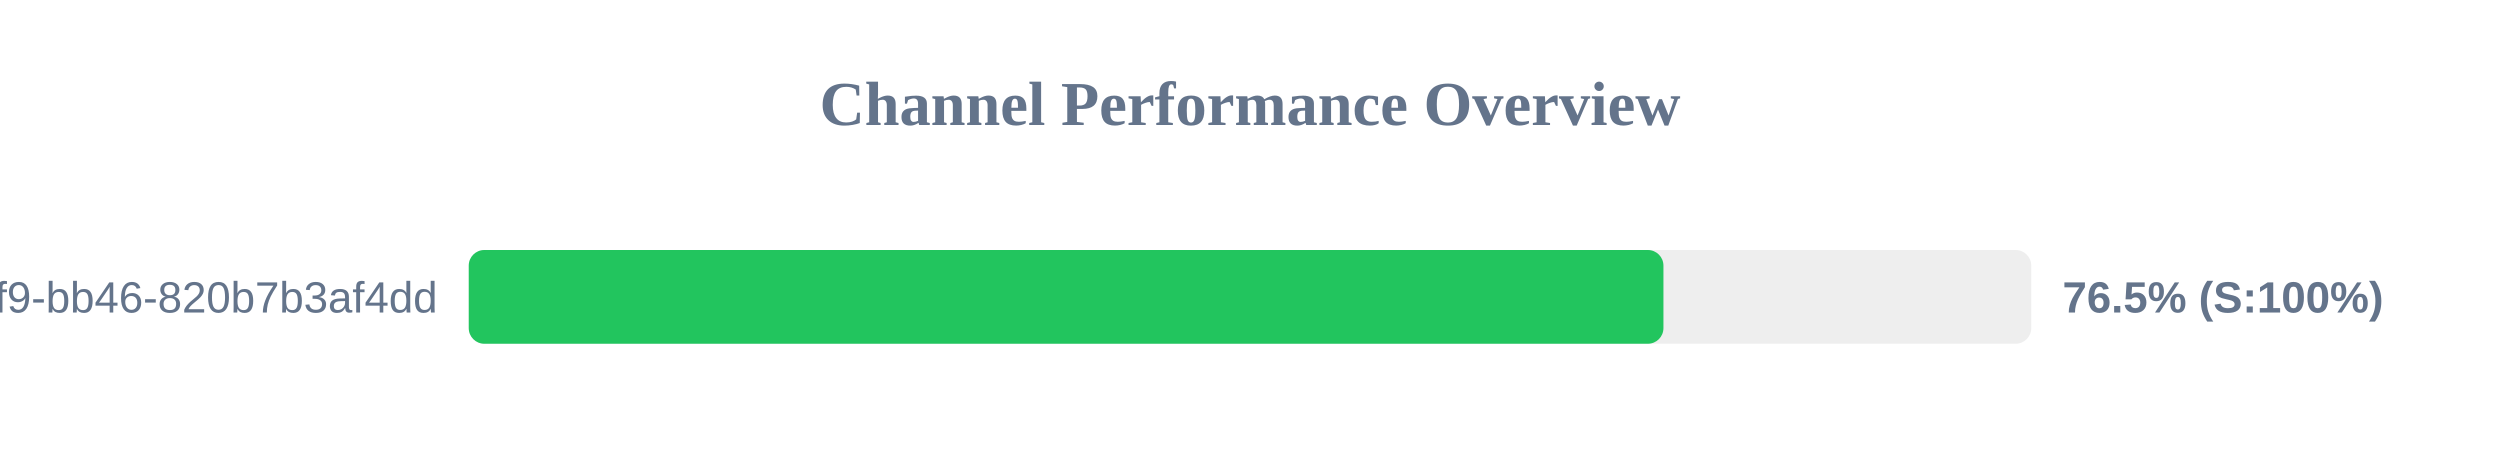
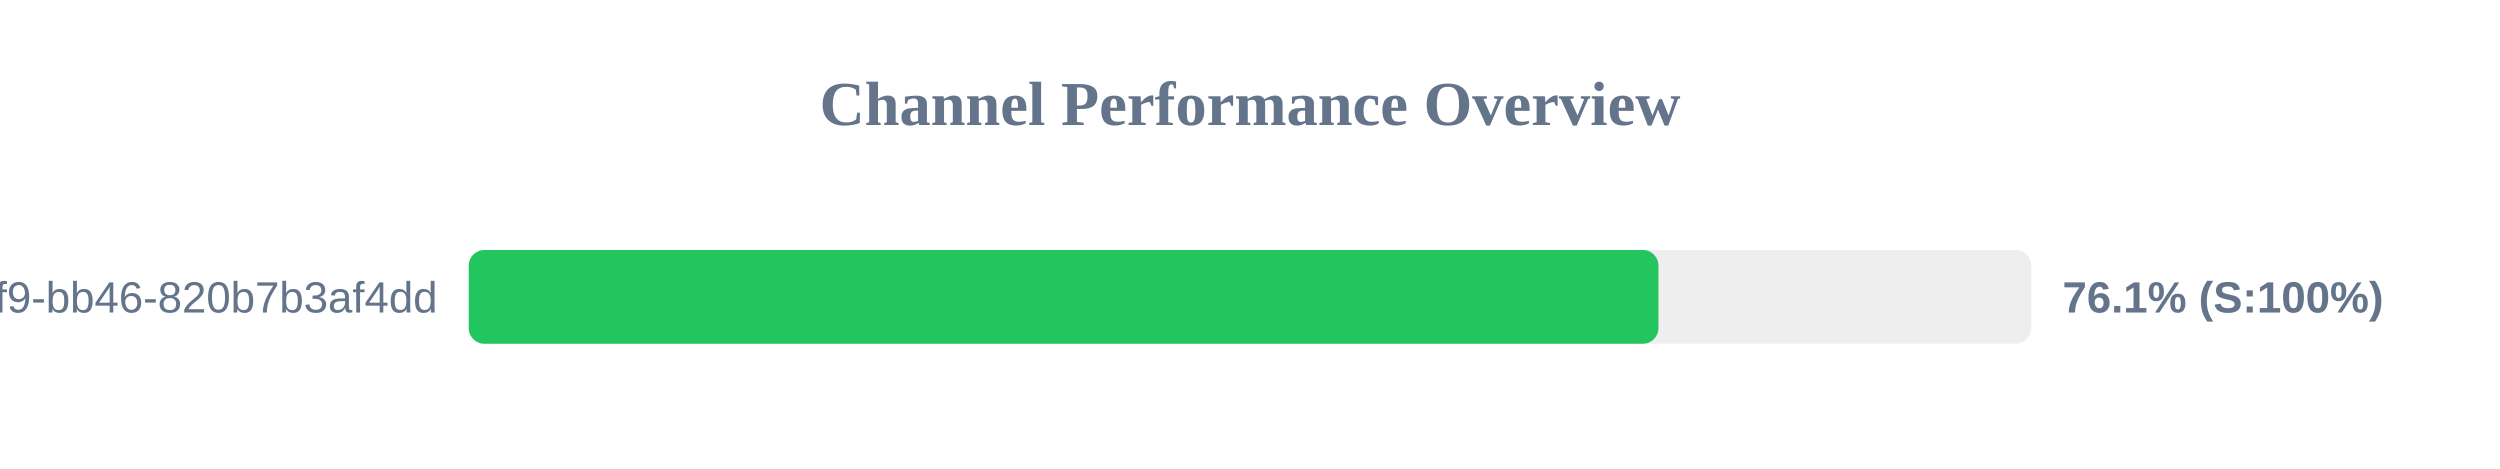
<svg xmlns="http://www.w3.org/2000/svg" width="800" height="150" version="1.1">
  <style>
        .row { font: 14px Arial; fill: #64748b; }
        .score { font: bold 14px Arial; fill: #64748b; }
    </style>
  <text x="400" y="40" text-anchor="middle" font-size="20px" font-weight="bold" fill="#64748b">Channel Performance Overview</text>
  <rect x="150" y="80" width="500" height="30" fill="#eee" rx="5" />
-   <rect x="150" y="80" width="382.3" height="30" fill="#22c55e" rx="5" />
+   <rect x="150" y="80" width="380.7" height="30" fill="#22c55e" rx="5" />
  <text x="140" y="100" text-anchor="end" class="row">?uuid=80b2ac81-ba69-41f9-bb46-820b7b3af4dd</text>
-   <text x="660" y="100" text-anchor="start" class="score">76.5% (S:100%)</text>
+   <text x="660" y="100" text-anchor="start" class="score">76.1% (S:100%)</text>
</svg>
